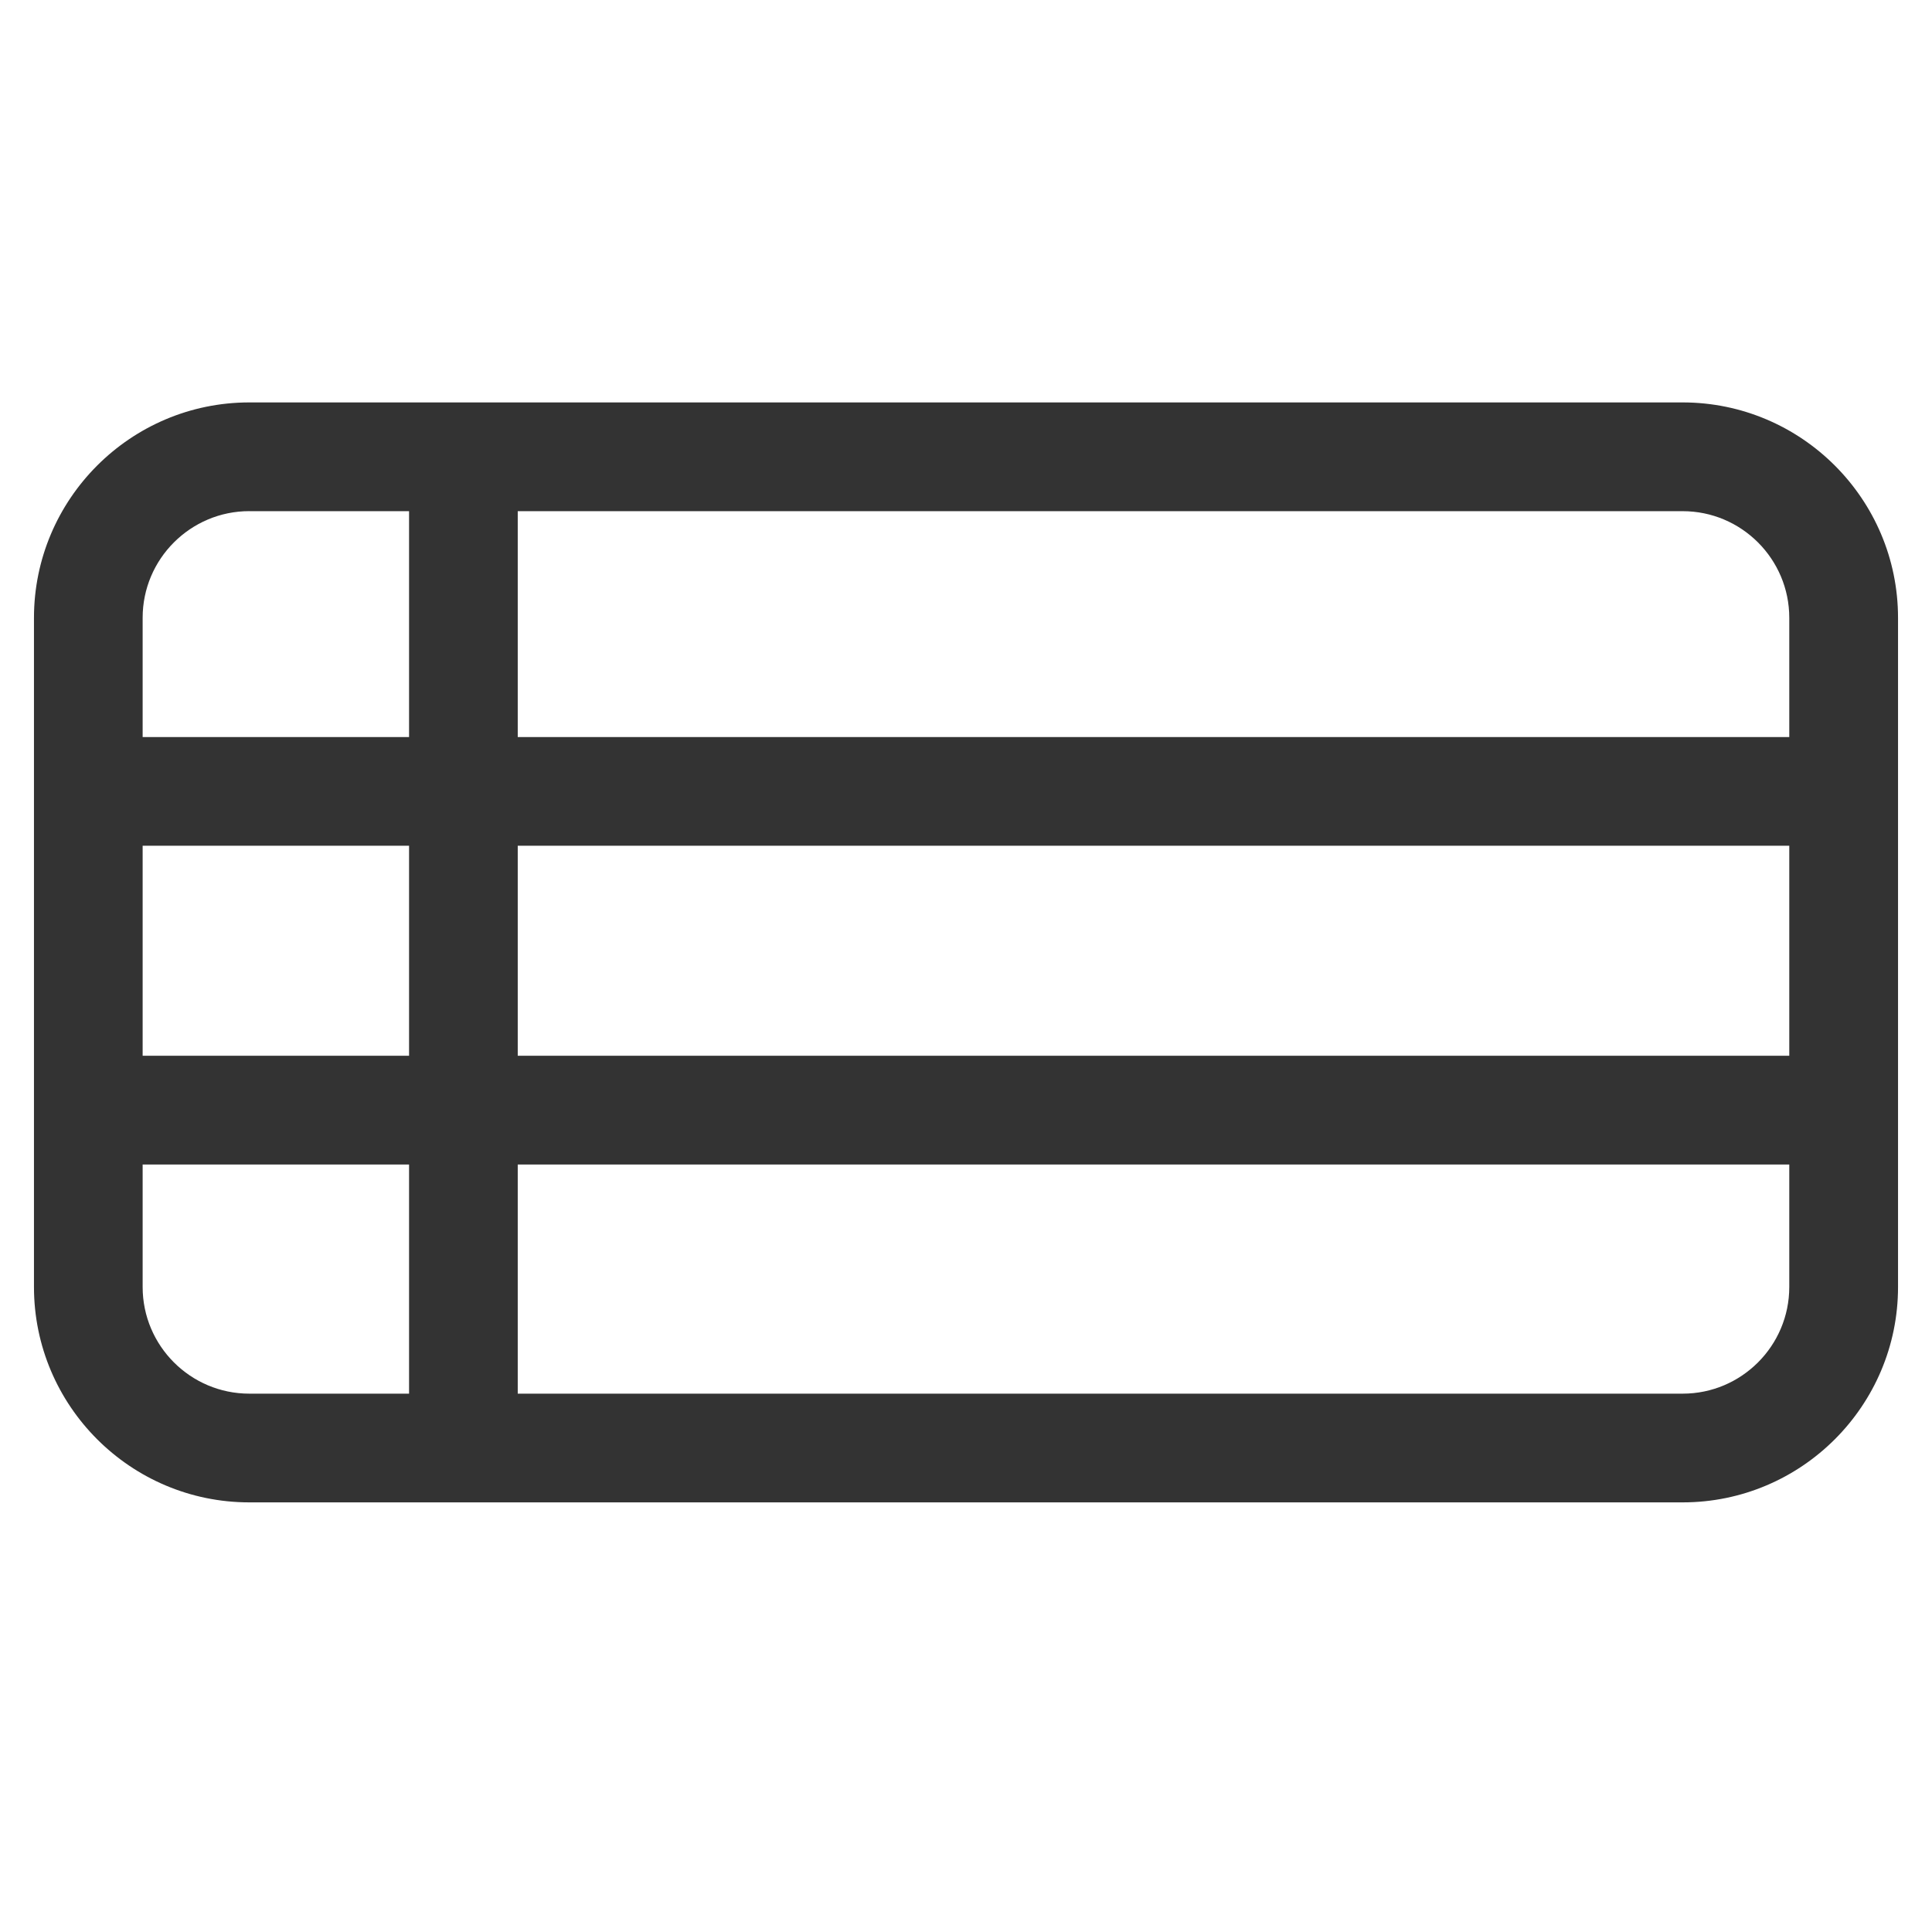
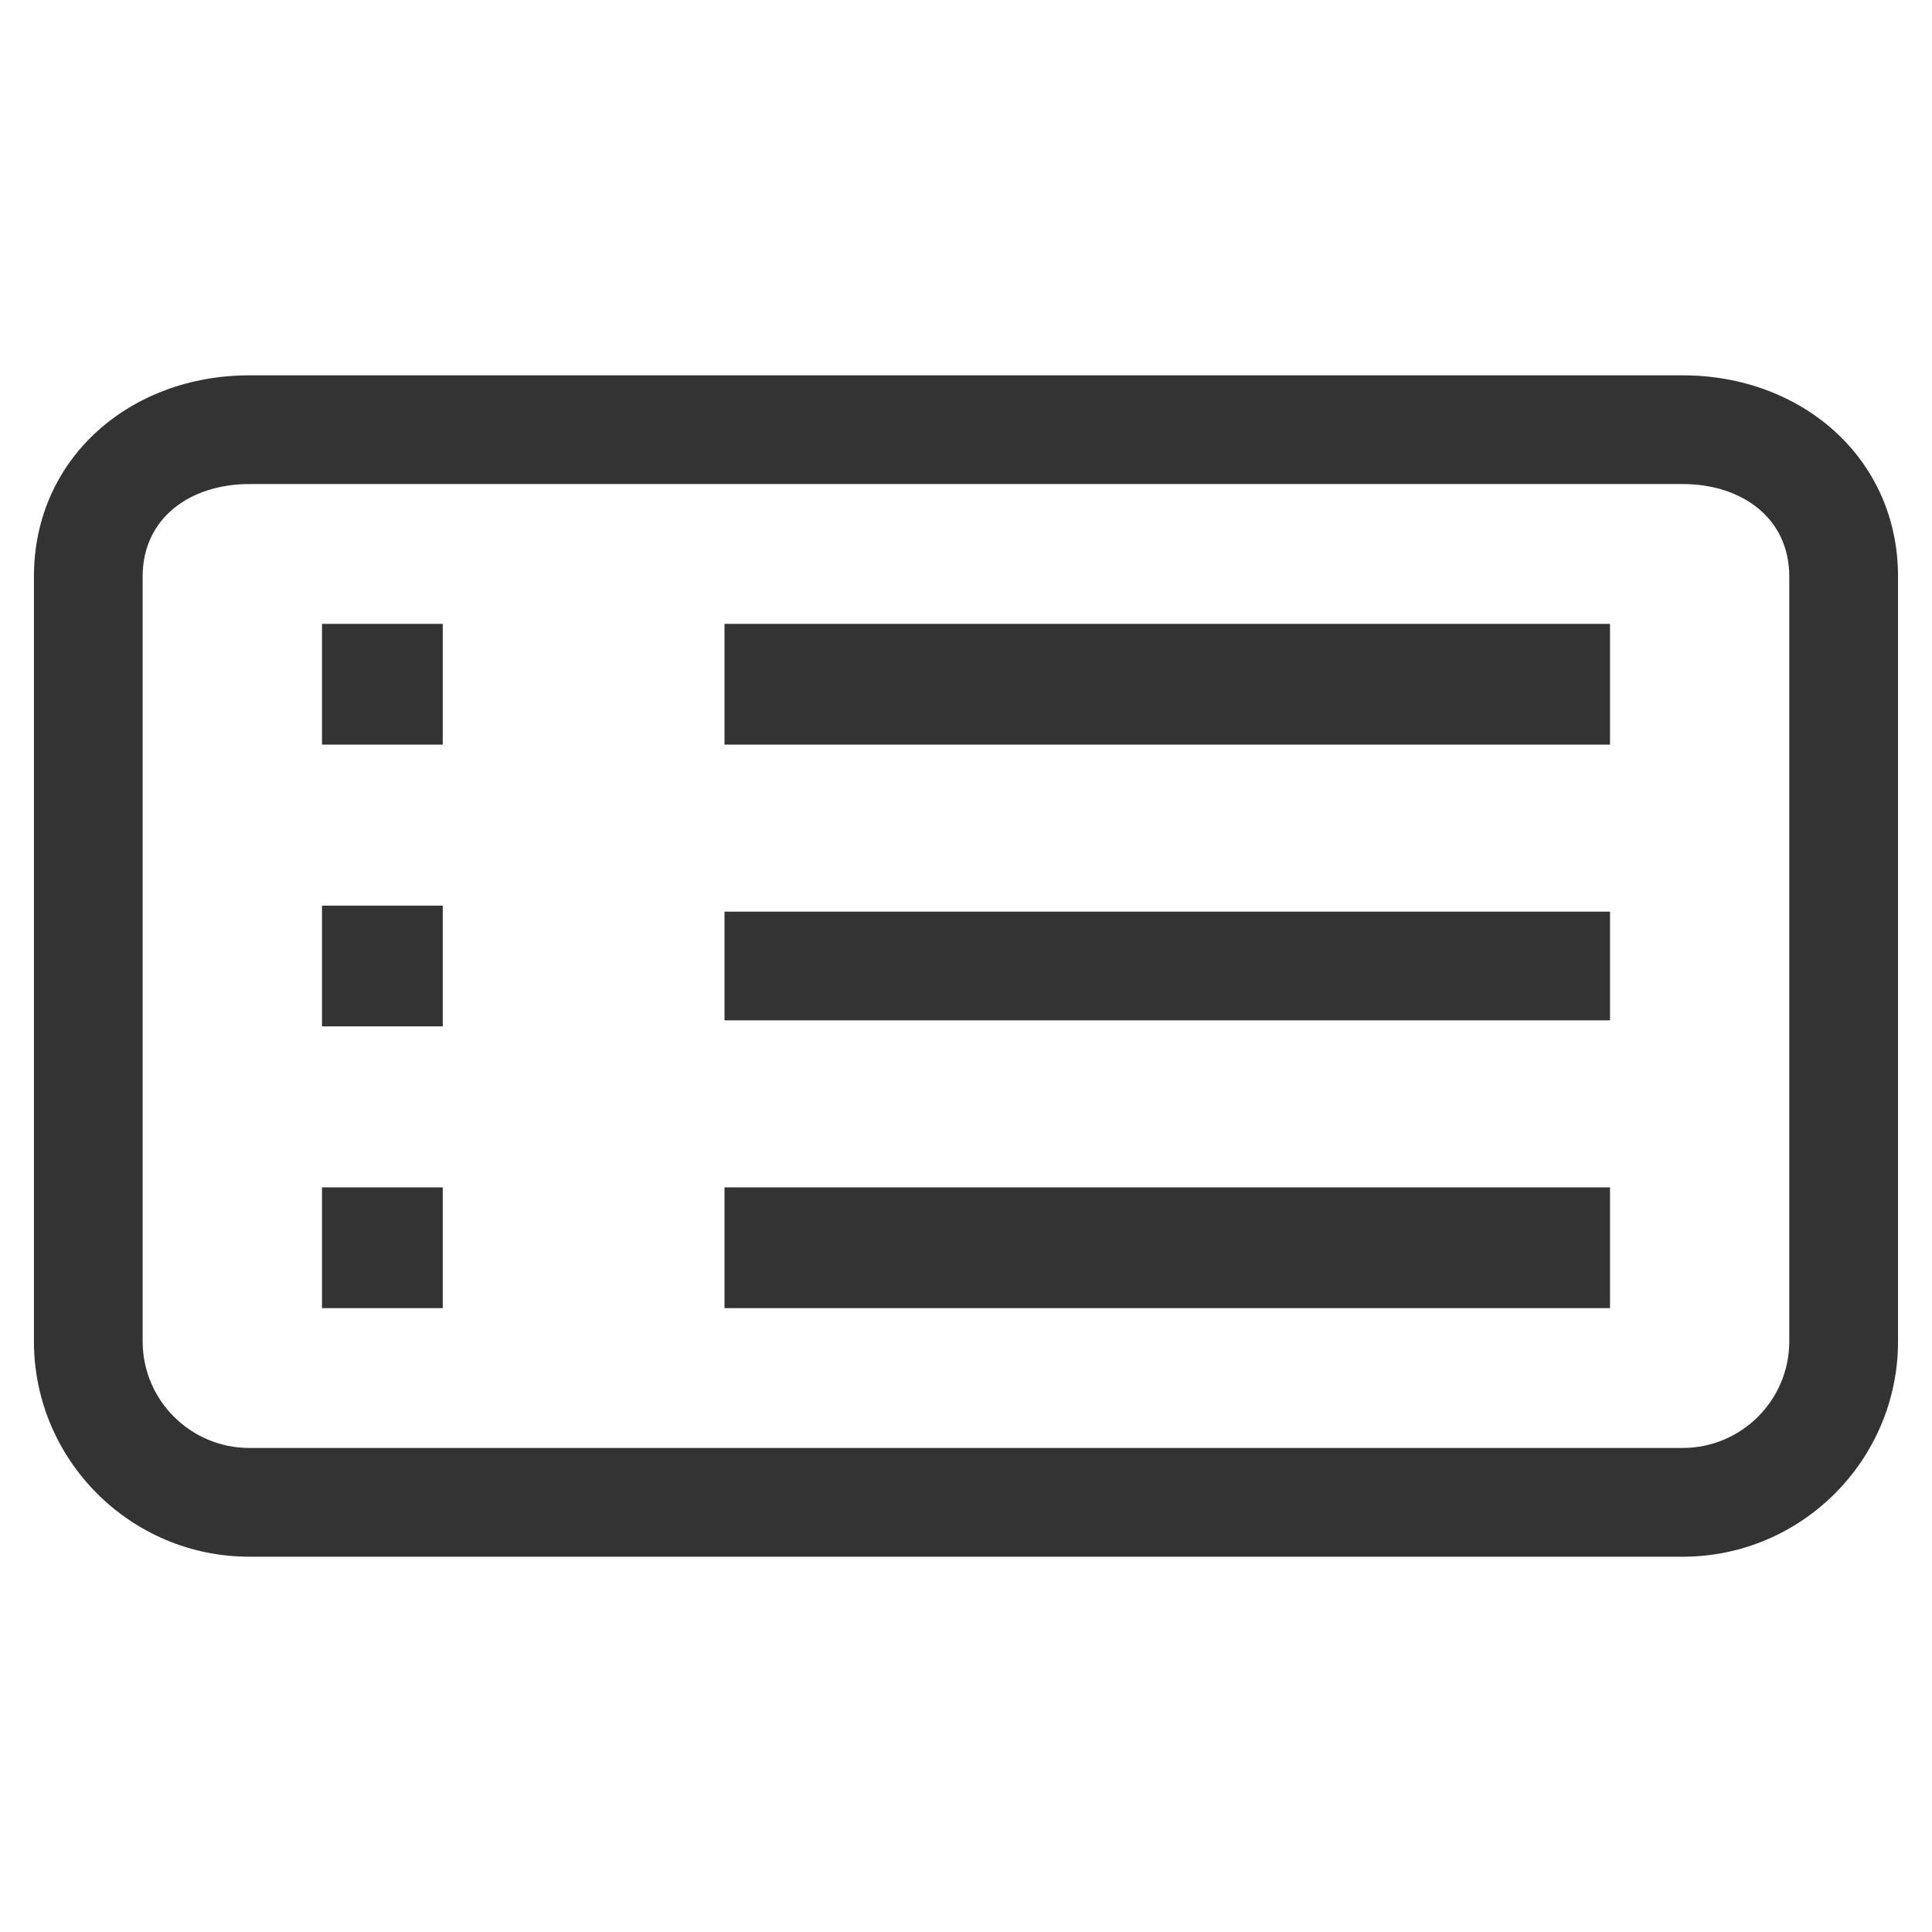
<svg xmlns="http://www.w3.org/2000/svg" version="1.1" id="icon-m-input-methods-menu-layer" x="0px" y="0px" width="48px" height="48px" viewBox="0 0 48 48" style="enable-background:new 0 0 48 48;" xml:space="preserve">
  <g id="icon-m-input-methods-menu">
    <rect style="opacity:0.35;fill:none;" width="48" height="48" />
-     <path style="fill:#333333;" d="M41.806,37.326H6.194c-2.95,0-5.35-2.4-5.35-5.351V15.35c0-2.95,2.4-5.352,5.35-5.352h35.611   c2.95,0,5.351,2.401,5.351,5.352v16.626C47.156,34.926,44.756,37.326,41.806,37.326L41.806,37.326z M6.194,12.699   c-1.461,0-2.65,1.188-2.65,2.65v16.626c0,1.461,1.188,2.65,2.65,2.65h35.611c1.462,0,2.649-1.189,2.649-2.65V15.35   c0-1.462-1.188-2.65-2.649-2.65H6.194L6.194,12.699z" />
-     <polygon style="fill:#333333;" points="12.863,35.976 10.163,35.976 10.163,11.35 12.863,11.35 12.863,35.976  " />
-     <polygon style="fill:#333333;" points="45.806,21.012 2.194,21.012 2.194,18.312 45.806,18.312 45.806,21.012  " />
-     <polygon style="fill:#333333;" points="45.806,28.932 2.194,28.932 2.194,26.23 45.806,26.23 45.806,28.932  " />
+     <path style="fill:#333333;" d="M41.807,38.676H6.194c-2.95,0-5.351-2.4-5.351-5.351v-19c0-2.95,2.4-5,5.351-5h35.612   c2.949,0,5.35,2.05,5.35,5v19C47.156,36.275,44.756,38.676,41.807,38.676L41.807,38.676z M6.194,12.026   c-1.461,0-2.65,0.837-2.65,2.299v19c0,1.461,1.188,2.649,2.65,2.649h35.612c1.461,0,2.648-1.188,2.648-2.649v-19   c0-1.462-1.188-2.299-2.648-2.299H6.194L6.194,12.026z" />
+     <polygon style="fill:#333333;" points="40,18.5 18,18.5 18,15.5 40,15.5 40,18.5  " />
+     <polygon style="fill:#333333;" points="11,18.5 8,18.5 8,15.5 11,15.5 11,18.5  " />
+     <polygon style="fill:#333333;" points="11,25.5 8,25.5 8,22.5 11,22.5 11,25.5  " />
+     <polygon style="fill:#333333;" points="11,32.5 8,32.5 8,29.5 11,29.5 11,32.5  " />
+     <polygon style="fill:#333333;" points="40,25.35 18,25.35 18,22.65 40,22.65 40,25.35  " />
+     <polygon style="fill:#333333;" points="40,32.5 18,32.5 18,29.5 40,29.5 40,32.5  " />
  </g>
</svg>
